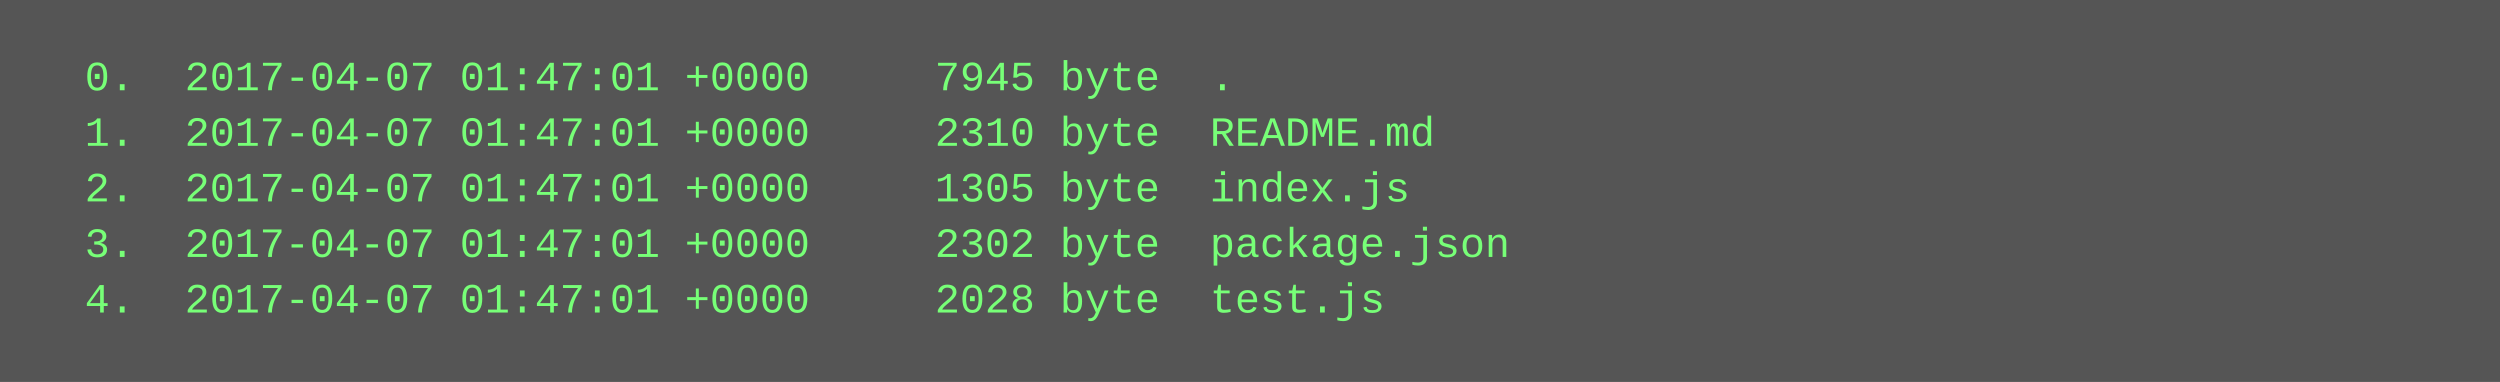
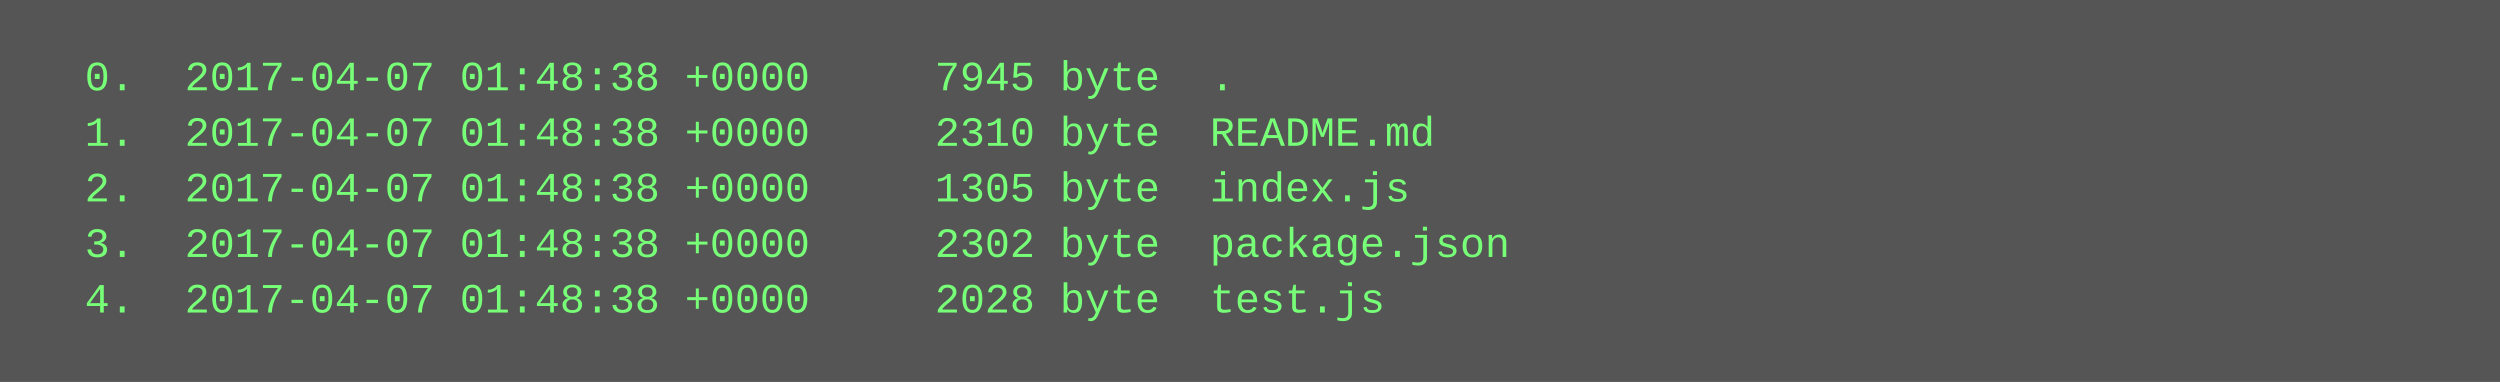
<svg xmlns="http://www.w3.org/2000/svg" height="110" width="720">
  <rect height="110" fill="#555" width="720" />
  <text fill="#7f7" font-family="Courier New" font-size="12" xml:space="preserve">
-     <tspan x="10" y="26">  0.  2017-04-07 01:47:01 +0000     7945 byte  .</tspan>
-     <tspan x="10" y="42">  1.  2017-04-07 01:47:01 +0000     2310 byte  README.md</tspan>
-     <tspan x="10" y="58">  2.  2017-04-07 01:47:01 +0000     1305 byte  index.js</tspan>
-     <tspan x="10" y="74">  3.  2017-04-07 01:47:01 +0000     2302 byte  package.json</tspan>
-     <tspan x="10" y="90">  4.  2017-04-07 01:47:01 +0000     2028 byte  test.js</tspan>
+     <tspan x="10" y="26">  0.  2017-04-07 01:48:38 +0000     7945 byte  .</tspan>
+     <tspan x="10" y="42">  1.  2017-04-07 01:48:38 +0000     2310 byte  README.md</tspan>
+     <tspan x="10" y="58">  2.  2017-04-07 01:48:38 +0000     1305 byte  index.js</tspan>
+     <tspan x="10" y="74">  3.  2017-04-07 01:48:38 +0000     2302 byte  package.json</tspan>
+     <tspan x="10" y="90">  4.  2017-04-07 01:48:38 +0000     2028 byte  test.js</tspan>
  </text>
</svg>
